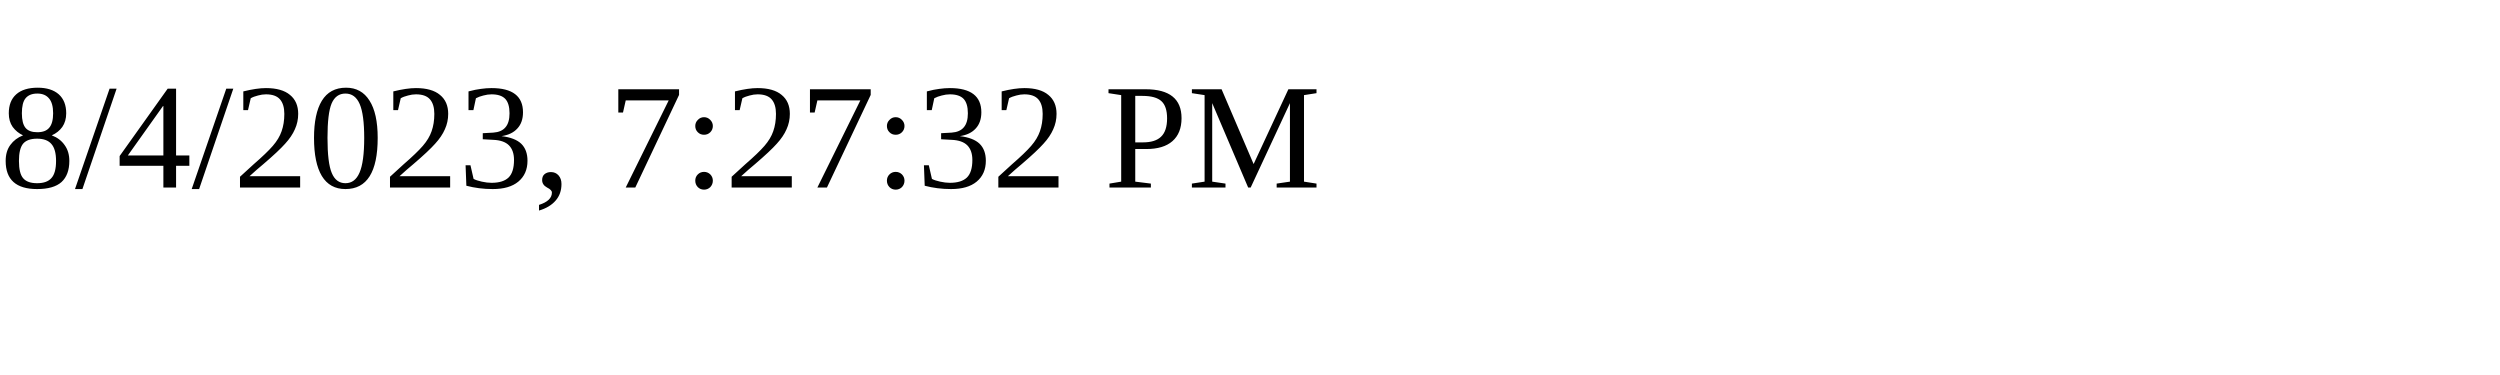
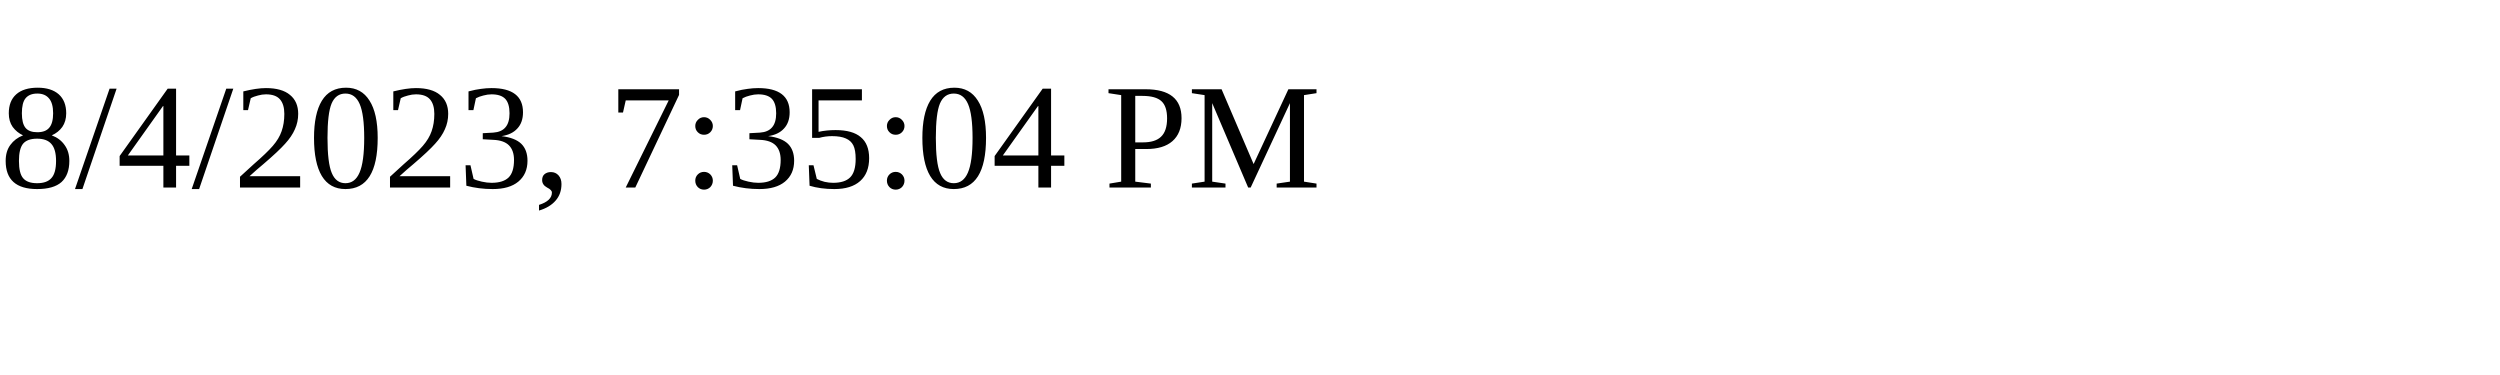
<svg xmlns="http://www.w3.org/2000/svg" height="30" width="200">
-   <text x="0" y="15">8/4/2023, 7:27:32 PM</text>
+   <text x="0" y="15">8/4/2023, 7:35:04 PM</text>
</svg>
